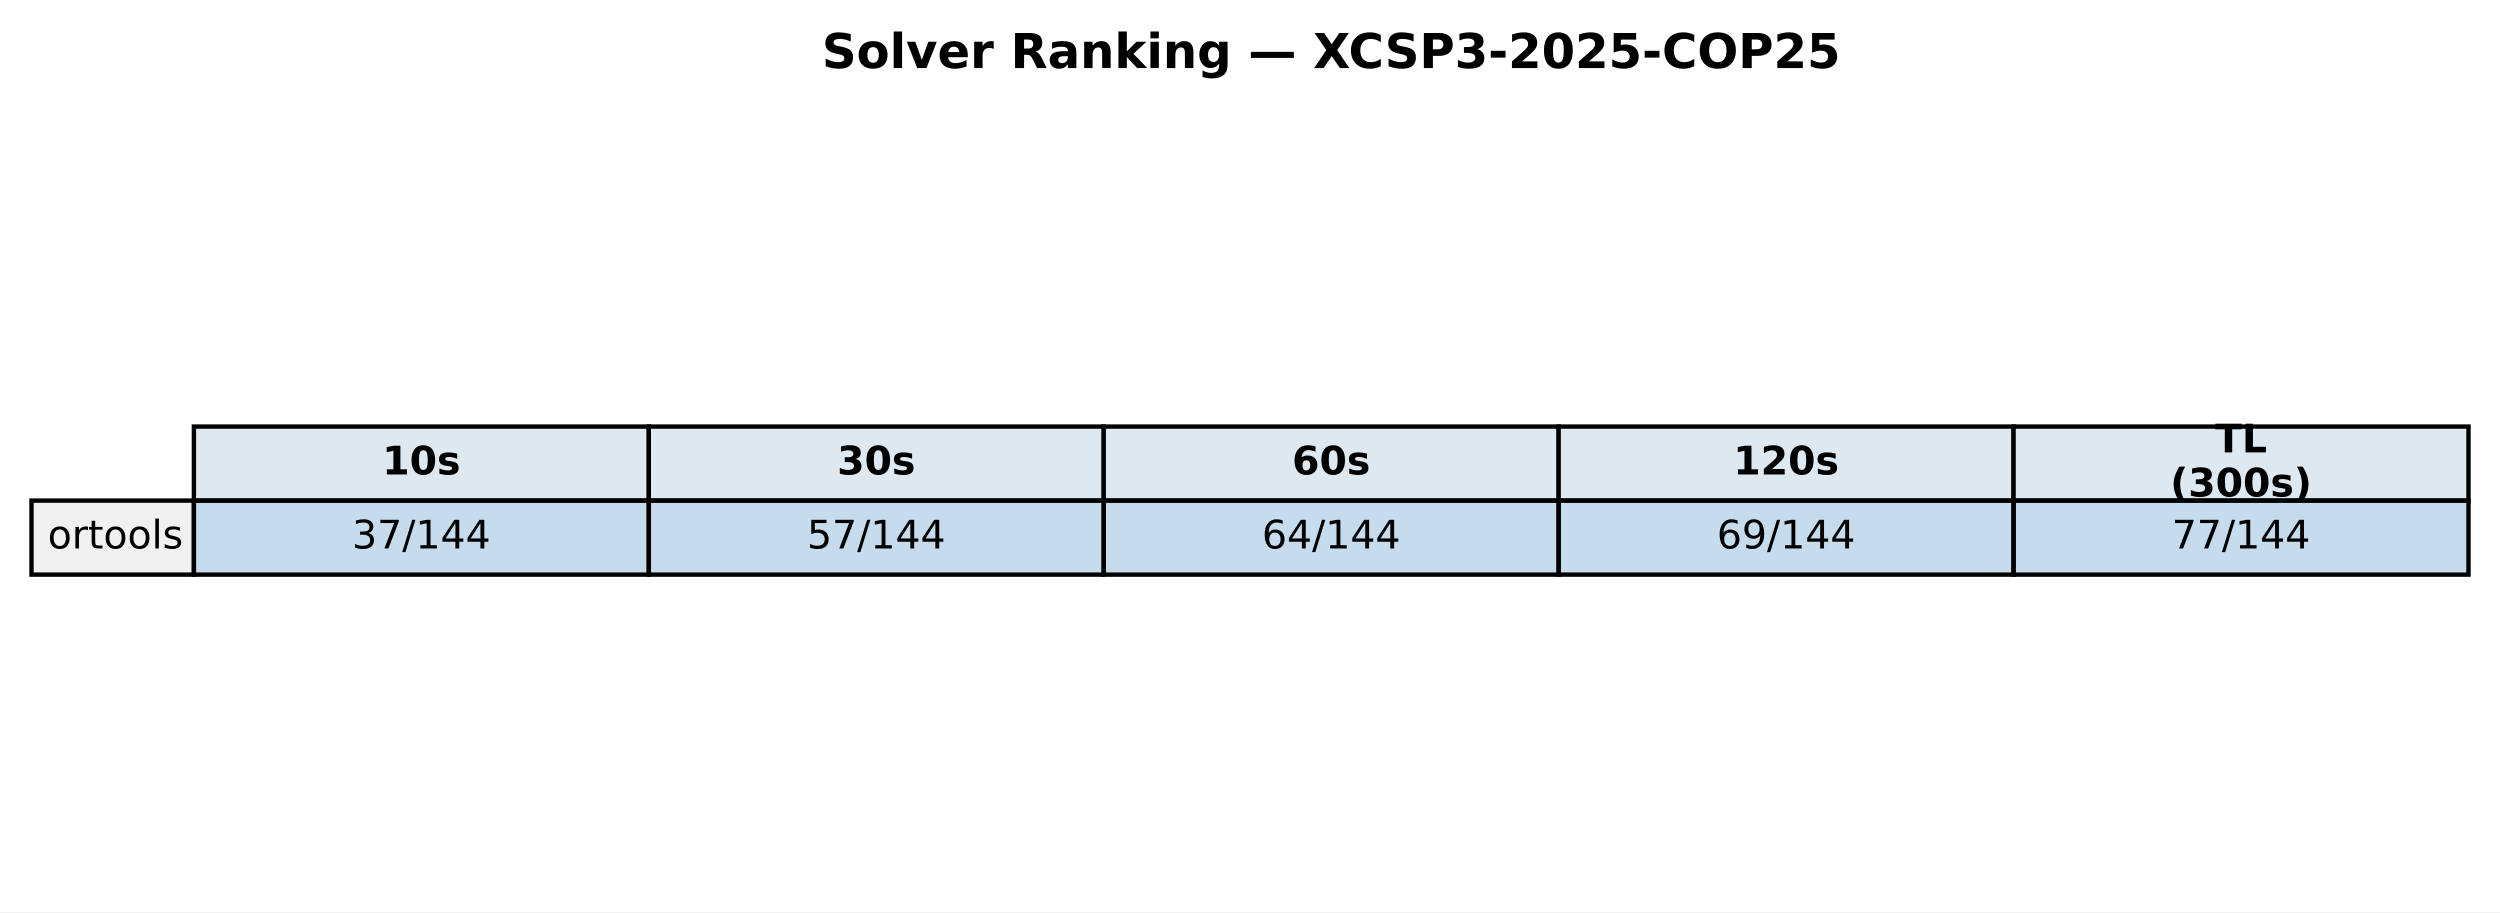
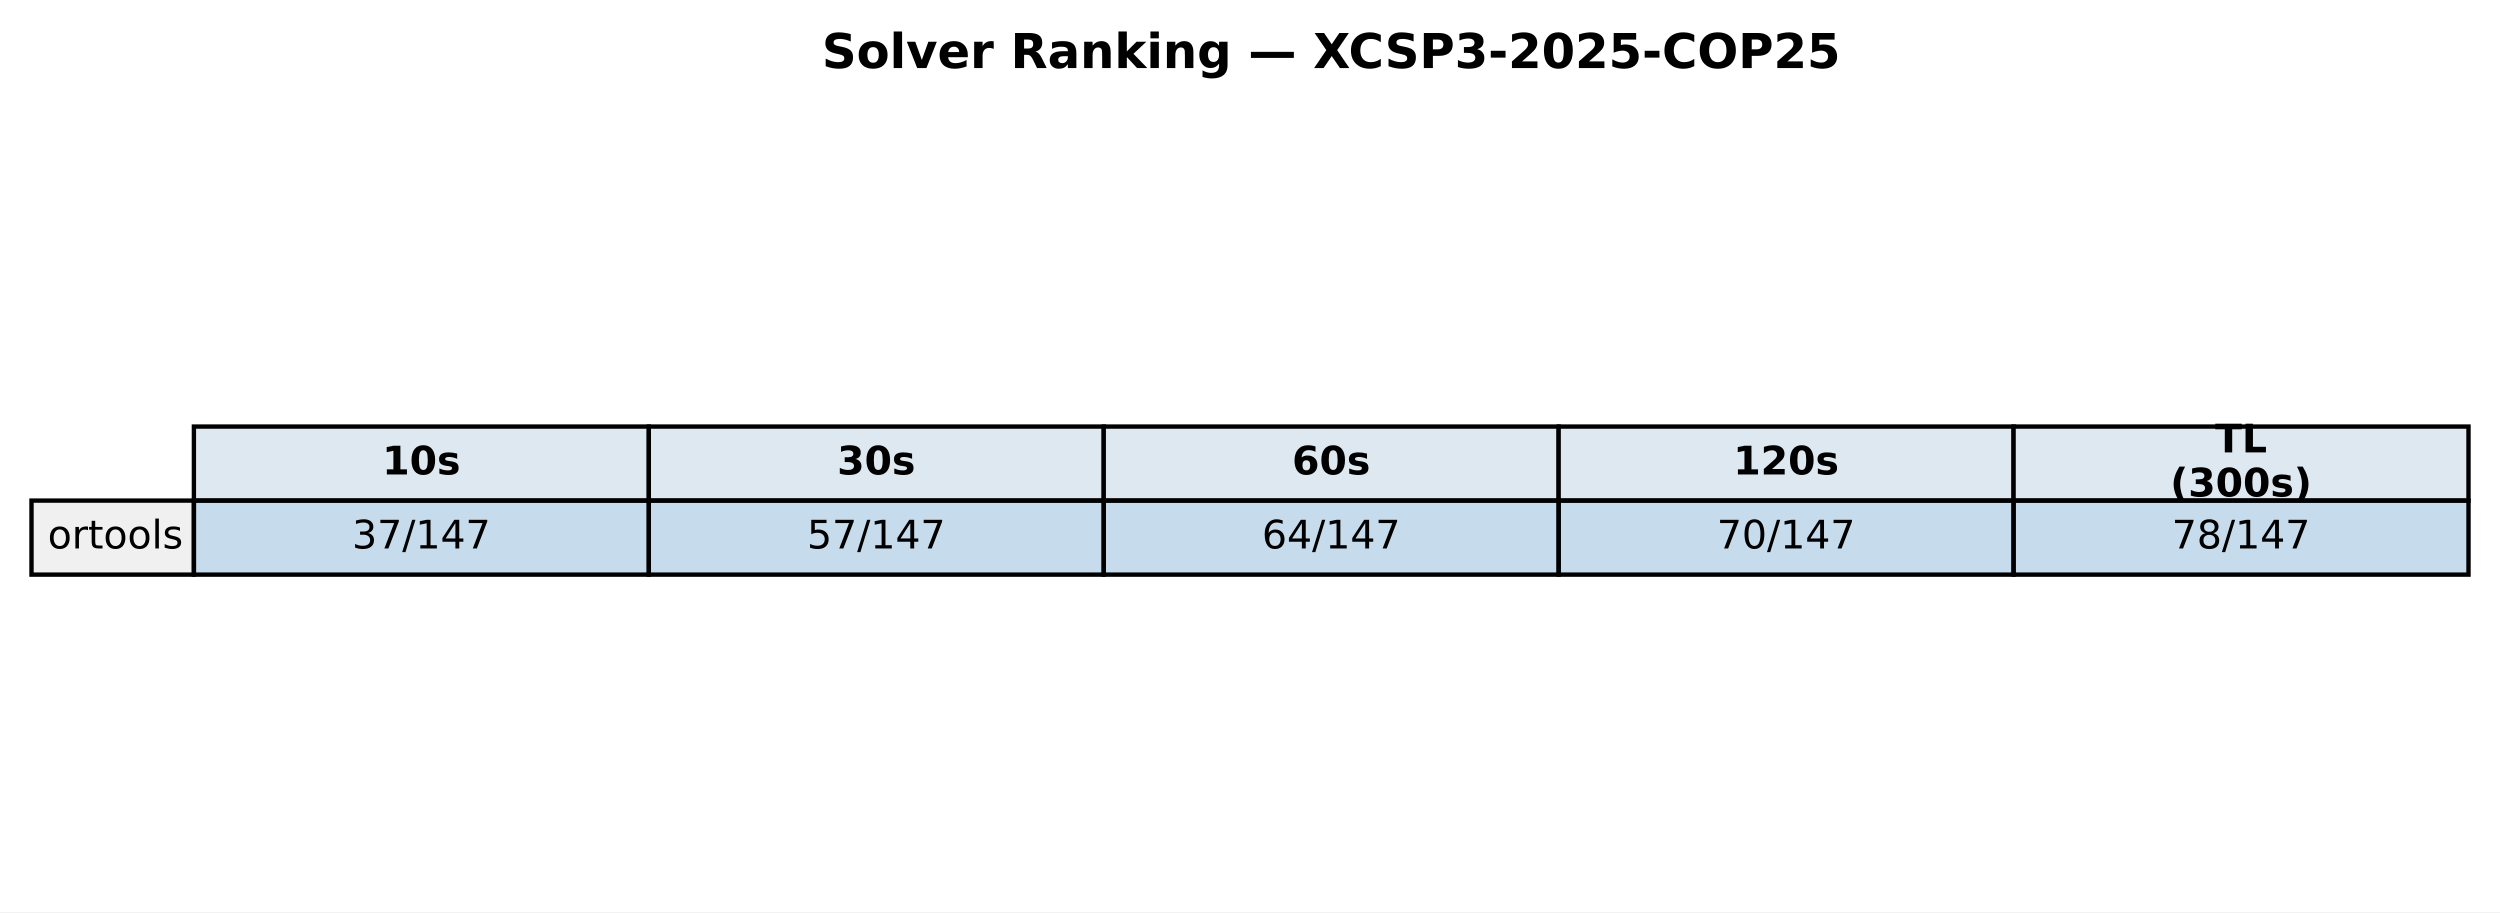
<svg xmlns="http://www.w3.org/2000/svg" xmlns:xlink="http://www.w3.org/1999/xlink" width="571.513pt" height="208.518pt" viewBox="0 0 571.513 208.518" version="1.1">
  <defs>
    <style type="text/css">*{stroke-linejoin: round; stroke-linecap: butt}</style>
  </defs>
  <g id="figure_1">
    <g id="patch_1">
      <path d="M 0 208.518  L 571.513 208.518  L 571.513 0  L 0 0  z " style="fill: #ffffff" />
    </g>
    <g id="axes_1">
      <g id="table_1">
        <g id="patch_2">
          <path d="M 44.325 114.438  L 148.323 114.438  L 148.323 97.514  L 44.325 97.514  z " style="fill: #dde8f0; stroke: #000000; stroke-linejoin: miter" />
        </g>
        <g id="text_1">
          <g transform="translate(87.38353 108.4594) scale(0.09 -0.09)">
            <defs>
              <path id="DejaVuSans-Bold-31" d="M 750 831  L 1813 831  L 1813 3847  L 722 3622  L 722 4441  L 1806 4666  L 2950 4666  L 2950 831  L 4013 831  L 4013 0  L 750 0  L 750 831  z " transform="scale(0.015625)" />
              <path id="DejaVuSans-Bold-30" d="M 2944 2338  Q 2944 3213 2780 3570  Q 2616 3928 2228 3928  Q 1841 3928 1675 3570  Q 1509 3213 1509 2338  Q 1509 1453 1675 1090  Q 1841 728 2228 728  Q 2613 728 2778 1090  Q 2944 1453 2944 2338  z M 4147 2328  Q 4147 1169 3647 539  Q 3147 -91 2228 -91  Q 1306 -91 806 539  Q 306 1169 306 2328  Q 306 3491 806 4120  Q 1306 4750 2228 4750  Q 3147 4750 3647 4120  Q 4147 3491 4147 2328  z " transform="scale(0.015625)" />
              <path id="DejaVuSans-Bold-73" d="M 3272 3391  L 3272 2541  Q 2913 2691 2578 2766  Q 2244 2841 1947 2841  Q 1628 2841 1473 2761  Q 1319 2681 1319 2516  Q 1319 2381 1436 2309  Q 1553 2238 1856 2203  L 2053 2175  Q 2913 2066 3209 1816  Q 3506 1566 3506 1031  Q 3506 472 3093 190  Q 2681 -91 1863 -91  Q 1516 -91 1145 -36  Q 775 19 384 128  L 384 978  Q 719 816 1070 734  Q 1422 653 1784 653  Q 2113 653 2278 743  Q 2444 834 2444 1013  Q 2444 1163 2330 1236  Q 2216 1309 1875 1350  L 1678 1375  Q 931 1469 631 1722  Q 331 1975 331 2491  Q 331 3047 712 3315  Q 1094 3584 1881 3584  Q 2191 3584 2531 3537  Q 2872 3491 3272 3391  z " transform="scale(0.015625)" />
            </defs>
            <use xlink:href="#DejaVuSans-Bold-31" />
            <use xlink:href="#DejaVuSans-Bold-30" transform="translate(69.58008 0)" />
            <use xlink:href="#DejaVuSans-Bold-73" transform="translate(139.1602 0)" />
          </g>
        </g>
        <g id="patch_3">
          <path d="M 148.323 114.438  L 252.32 114.438  L 252.32 97.514  L 148.323 97.514  z " style="fill: #dde8f0; stroke: #000000; stroke-linejoin: miter" />
        </g>
        <g id="text_2">
          <g transform="translate(191.381 108.4594) scale(0.09 -0.09)">
            <defs>
              <path id="DejaVuSans-Bold-33" d="M 2981 2516  Q 3453 2394 3698 2092  Q 3944 1791 3944 1325  Q 3944 631 3412 270  Q 2881 -91 1863 -91  Q 1503 -91 1142 -33  Q 781 25 428 141  L 428 1069  Q 766 900 1098 814  Q 1431 728 1753 728  Q 2231 728 2486 893  Q 2741 1059 2741 1369  Q 2741 1688 2480 1852  Q 2219 2016 1709 2016  L 1228 2016  L 1228 2791  L 1734 2791  Q 2188 2791 2409 2933  Q 2631 3075 2631 3366  Q 2631 3634 2415 3781  Q 2200 3928 1806 3928  Q 1516 3928 1219 3862  Q 922 3797 628 3669  L 628 4550  Q 984 4650 1334 4700  Q 1684 4750 2022 4750  Q 2931 4750 3382 4451  Q 3834 4153 3834 3553  Q 3834 3144 3618 2883  Q 3403 2622 2981 2516  z " transform="scale(0.015625)" />
            </defs>
            <use xlink:href="#DejaVuSans-Bold-33" />
            <use xlink:href="#DejaVuSans-Bold-30" transform="translate(69.58008 0)" />
            <use xlink:href="#DejaVuSans-Bold-73" transform="translate(139.1602 0)" />
          </g>
        </g>
        <g id="patch_4">
          <path d="M 252.32 114.438  L 356.318 114.438  L 356.318 97.514  L 252.32 97.514  z " style="fill: #dde8f0; stroke: #000000; stroke-linejoin: miter" />
        </g>
        <g id="text_3">
          <g transform="translate(295.3786 108.4594) scale(0.09 -0.09)">
            <defs>
              <path id="DejaVuSans-Bold-36" d="M 2316 2303  Q 2000 2303 1842 2098  Q 1684 1894 1684 1484  Q 1684 1075 1842 870  Q 2000 666 2316 666  Q 2634 666 2792 870  Q 2950 1075 2950 1484  Q 2950 1894 2792 2098  Q 2634 2303 2316 2303  z M 3803 4544  L 3803 3681  Q 3506 3822 3243 3889  Q 2981 3956 2731 3956  Q 2194 3956 1894 3657  Q 1594 3359 1544 2772  Q 1750 2925 1990 3001  Q 2231 3078 2516 3078  Q 3231 3078 3670 2659  Q 4109 2241 4109 1563  Q 4109 813 3618 361  Q 3128 -91 2303 -91  Q 1394 -91 895 523  Q 397 1138 397 2266  Q 397 3422 980 4083  Q 1563 4744 2578 4744  Q 2900 4744 3203 4694  Q 3506 4644 3803 4544  z " transform="scale(0.015625)" />
            </defs>
            <use xlink:href="#DejaVuSans-Bold-36" />
            <use xlink:href="#DejaVuSans-Bold-30" transform="translate(69.58008 0)" />
            <use xlink:href="#DejaVuSans-Bold-73" transform="translate(139.1602 0)" />
          </g>
        </g>
        <g id="patch_5">
          <path d="M 356.318 114.438  L 460.315 114.438  L 460.315 97.514  L 356.318 97.514  z " style="fill: #dde8f0; stroke: #000000; stroke-linejoin: miter" />
        </g>
        <g id="text_4">
          <g transform="translate(396.2451 108.4594) scale(0.09 -0.09)">
            <defs>
              <path id="DejaVuSans-Bold-32" d="M 1844 884  L 3897 884  L 3897 0  L 506 0  L 506 884  L 2209 2388  Q 2438 2594 2547 2791  Q 2656 2988 2656 3200  Q 2656 3528 2436 3728  Q 2216 3928 1850 3928  Q 1569 3928 1234 3808  Q 900 3688 519 3450  L 519 4475  Q 925 4609 1322 4679  Q 1719 4750 2100 4750  Q 2938 4750 3402 4381  Q 3866 4013 3866 3353  Q 3866 2972 3669 2642  Q 3472 2313 2841 1759  L 1844 884  z " transform="scale(0.015625)" />
            </defs>
            <use xlink:href="#DejaVuSans-Bold-31" />
            <use xlink:href="#DejaVuSans-Bold-32" transform="translate(69.58008 0)" />
            <use xlink:href="#DejaVuSans-Bold-30" transform="translate(139.1602 0)" />
            <use xlink:href="#DejaVuSans-Bold-73" transform="translate(208.7402 0)" />
          </g>
        </g>
        <g id="patch_6">
          <path d="M 460.315 114.438  L 564.313 114.438  L 564.313 97.514  L 460.315 97.514  z " style="fill: #dde8f0; stroke: #000000; stroke-linejoin: miter" />
        </g>
        <g id="text_5">
          <g transform="translate(506.3767 103.4204) scale(0.09 -0.09)">
            <defs>
              <path id="DejaVuSans-Bold-54" d="M 31 4666  L 4331 4666  L 4331 3756  L 2784 3756  L 2784 0  L 1581 0  L 1581 3756  L 31 3756  L 31 4666  z " transform="scale(0.015625)" />
              <path id="DejaVuSans-Bold-4c" d="M 588 4666  L 1791 4666  L 1791 909  L 3903 909  L 3903 0  L 588 0  L 588 4666  z " transform="scale(0.015625)" />
            </defs>
            <use xlink:href="#DejaVuSans-Bold-54" />
            <use xlink:href="#DejaVuSans-Bold-4c" transform="translate(68.21289 0)" />
          </g>
          <g transform="translate(496.1293 113.4984) scale(0.09 -0.09)">
            <defs>
              <path id="DejaVuSans-Bold-28" d="M 2413 -844  L 1484 -844  Q 1006 -72 778 623  Q 550 1319 550 2003  Q 550 2688 779 3389  Q 1009 4091 1484 4856  L 2413 4856  Q 2013 4116 1813 3408  Q 1613 2700 1613 2009  Q 1613 1319 1811 609  Q 2009 -100 2413 -844  z " transform="scale(0.015625)" />
              <path id="DejaVuSans-Bold-29" d="M 513 -844  Q 913 -100 1113 609  Q 1313 1319 1313 2009  Q 1313 2700 1113 3408  Q 913 4116 513 4856  L 1441 4856  Q 1916 4091 2145 3389  Q 2375 2688 2375 2003  Q 2375 1319 2147 623  Q 1919 -72 1441 -844  L 513 -844  z " transform="scale(0.015625)" />
            </defs>
            <use xlink:href="#DejaVuSans-Bold-28" />
            <use xlink:href="#DejaVuSans-Bold-33" transform="translate(45.70312 0)" />
            <use xlink:href="#DejaVuSans-Bold-30" transform="translate(115.2832 0)" />
            <use xlink:href="#DejaVuSans-Bold-30" transform="translate(184.8633 0)" />
            <use xlink:href="#DejaVuSans-Bold-73" transform="translate(254.4434 0)" />
            <use xlink:href="#DejaVuSans-Bold-29" transform="translate(313.9648 0)" />
          </g>
        </g>
        <g id="patch_7">
          <path d="M 7.2 131.363  L 44.325 131.363  L 44.325 114.438  L 7.2 114.438  z " style="fill: #f0f0f0; stroke: #000000; stroke-linejoin: miter" />
        </g>
        <g id="text_6">
          <g transform="translate(10.9125 125.3841) scale(0.09 -0.09)">
            <defs>
              <path id="DejaVuSans-6f" d="M 1959 3097  Q 1497 3097 1228 2736  Q 959 2375 959 1747  Q 959 1119 1226 758  Q 1494 397 1959 397  Q 2419 397 2687 759  Q 2956 1122 2956 1747  Q 2956 2369 2687 2733  Q 2419 3097 1959 3097  z M 1959 3584  Q 2709 3584 3137 3096  Q 3566 2609 3566 1747  Q 3566 888 3137 398  Q 2709 -91 1959 -91  Q 1206 -91 779 398  Q 353 888 353 1747  Q 353 2609 779 3096  Q 1206 3584 1959 3584  z " transform="scale(0.015625)" />
              <path id="DejaVuSans-72" d="M 2631 2963  Q 2534 3019 2420 3045  Q 2306 3072 2169 3072  Q 1681 3072 1420 2755  Q 1159 2438 1159 1844  L 1159 0  L 581 0  L 581 3500  L 1159 3500  L 1159 2956  Q 1341 3275 1631 3429  Q 1922 3584 2338 3584  Q 2397 3584 2469 3576  Q 2541 3569 2628 3553  L 2631 2963  z " transform="scale(0.015625)" />
              <path id="DejaVuSans-74" d="M 1172 4494  L 1172 3500  L 2356 3500  L 2356 3053  L 1172 3053  L 1172 1153  Q 1172 725 1289 603  Q 1406 481 1766 481  L 2356 481  L 2356 0  L 1766 0  Q 1100 0 847 248  Q 594 497 594 1153  L 594 3053  L 172 3053  L 172 3500  L 594 3500  L 594 4494  L 1172 4494  z " transform="scale(0.015625)" />
              <path id="DejaVuSans-6c" d="M 603 4863  L 1178 4863  L 1178 0  L 603 0  L 603 4863  z " transform="scale(0.015625)" />
              <path id="DejaVuSans-73" d="M 2834 3397  L 2834 2853  Q 2591 2978 2328 3040  Q 2066 3103 1784 3103  Q 1356 3103 1142 2972  Q 928 2841 928 2578  Q 928 2378 1081 2264  Q 1234 2150 1697 2047  L 1894 2003  Q 2506 1872 2764 1633  Q 3022 1394 3022 966  Q 3022 478 2636 193  Q 2250 -91 1575 -91  Q 1294 -91 989 -36  Q 684 19 347 128  L 347 722  Q 666 556 975 473  Q 1284 391 1588 391  Q 1994 391 2212 530  Q 2431 669 2431 922  Q 2431 1156 2273 1281  Q 2116 1406 1581 1522  L 1381 1569  Q 847 1681 609 1914  Q 372 2147 372 2553  Q 372 3047 722 3315  Q 1072 3584 1716 3584  Q 2034 3584 2315 3537  Q 2597 3491 2834 3397  z " transform="scale(0.015625)" />
            </defs>
            <use xlink:href="#DejaVuSans-6f" />
            <use xlink:href="#DejaVuSans-72" transform="translate(61.18164 0)" />
            <use xlink:href="#DejaVuSans-74" transform="translate(102.2949 0)" />
            <use xlink:href="#DejaVuSans-6f" transform="translate(141.5039 0)" />
            <use xlink:href="#DejaVuSans-6f" transform="translate(202.6855 0)" />
            <use xlink:href="#DejaVuSans-6c" transform="translate(263.8672 0)" />
            <use xlink:href="#DejaVuSans-73" transform="translate(291.6504 0)" />
          </g>
        </g>
        <g id="patch_8">
          <path d="M 44.325 131.363  L 148.323 131.363  L 148.323 114.438  L 44.325 114.438  z " style="fill: #1f77b4; fill-opacity: 0.25; stroke: #000000; stroke-linejoin: miter" />
        </g>
        <g id="text_7">
          <g transform="translate(80.4922 125.3841) scale(0.09 -0.09)">
            <defs>
              <path id="DejaVuSans-33" d="M 2597 2516  Q 3050 2419 3304 2112  Q 3559 1806 3559 1356  Q 3559 666 3084 287  Q 2609 -91 1734 -91  Q 1441 -91 1130 -33  Q 819 25 488 141  L 488 750  Q 750 597 1062 519  Q 1375 441 1716 441  Q 2309 441 2620 675  Q 2931 909 2931 1356  Q 2931 1769 2642 2001  Q 2353 2234 1838 2234  L 1294 2234  L 1294 2753  L 1863 2753  Q 2328 2753 2575 2939  Q 2822 3125 2822 3475  Q 2822 3834 2567 4026  Q 2313 4219 1838 4219  Q 1578 4219 1281 4162  Q 984 4106 628 3988  L 628 4550  Q 988 4650 1302 4700  Q 1616 4750 1894 4750  Q 2613 4750 3031 4423  Q 3450 4097 3450 3541  Q 3450 3153 3228 2886  Q 3006 2619 2597 2516  z " transform="scale(0.015625)" />
              <path id="DejaVuSans-37" d="M 525 4666  L 3525 4666  L 3525 4397  L 1831 0  L 1172 0  L 2766 4134  L 525 4134  L 525 4666  z " transform="scale(0.015625)" />
              <path id="DejaVuSans-2f" d="M 1625 4666  L 2156 4666  L 531 -594  L 0 -594  L 1625 4666  z " transform="scale(0.015625)" />
              <path id="DejaVuSans-31" d="M 794 531  L 1825 531  L 1825 4091  L 703 3866  L 703 4441  L 1819 4666  L 2450 4666  L 2450 531  L 3481 531  L 3481 0  L 794 0  L 794 531  z " transform="scale(0.015625)" />
              <path id="DejaVuSans-34" d="M 2419 4116  L 825 1625  L 2419 1625  L 2419 4116  z M 2253 4666  L 3047 4666  L 3047 1625  L 3713 1625  L 3713 1100  L 3047 1100  L 3047 0  L 2419 0  L 2419 1100  L 313 1100  L 313 1709  L 2253 4666  z " transform="scale(0.015625)" />
            </defs>
            <use xlink:href="#DejaVuSans-33" />
            <use xlink:href="#DejaVuSans-37" transform="translate(63.62305 0)" />
            <use xlink:href="#DejaVuSans-2f" transform="translate(127.2461 0)" />
            <use xlink:href="#DejaVuSans-31" transform="translate(160.9375 0)" />
            <use xlink:href="#DejaVuSans-34" transform="translate(224.5605 0)" />
-             <use xlink:href="#DejaVuSans-34" transform="translate(288.1836 0)" />
+             <use xlink:href="#DejaVuSans-37" transform="translate(288.1836 0)" />
          </g>
        </g>
        <g id="patch_9">
          <path d="M 148.323 131.363  L 252.32 131.363  L 252.32 114.438  L 148.323 114.438  z " style="fill: #1f77b4; fill-opacity: 0.25; stroke: #000000; stroke-linejoin: miter" />
        </g>
        <g id="text_8">
          <g transform="translate(184.4897 125.3841) scale(0.09 -0.09)">
            <defs>
              <path id="DejaVuSans-35" d="M 691 4666  L 3169 4666  L 3169 4134  L 1269 4134  L 1269 2991  Q 1406 3038 1543 3061  Q 1681 3084 1819 3084  Q 2600 3084 3056 2656  Q 3513 2228 3513 1497  Q 3513 744 3044 326  Q 2575 -91 1722 -91  Q 1428 -91 1123 -41  Q 819 9 494 109  L 494 744  Q 775 591 1075 516  Q 1375 441 1709 441  Q 2250 441 2565 725  Q 2881 1009 2881 1497  Q 2881 1984 2565 2268  Q 2250 2553 1709 2553  Q 1456 2553 1204 2497  Q 953 2441 691 2322  L 691 4666  z " transform="scale(0.015625)" />
            </defs>
            <use xlink:href="#DejaVuSans-35" />
            <use xlink:href="#DejaVuSans-37" transform="translate(63.62305 0)" />
            <use xlink:href="#DejaVuSans-2f" transform="translate(127.2461 0)" />
            <use xlink:href="#DejaVuSans-31" transform="translate(160.9375 0)" />
            <use xlink:href="#DejaVuSans-34" transform="translate(224.5605 0)" />
-             <use xlink:href="#DejaVuSans-34" transform="translate(288.1836 0)" />
+             <use xlink:href="#DejaVuSans-37" transform="translate(288.1836 0)" />
          </g>
        </g>
        <g id="patch_10">
          <path d="M 252.32 131.363  L 356.318 131.363  L 356.318 114.438  L 252.32 114.438  z " style="fill: #1f77b4; fill-opacity: 0.25; stroke: #000000; stroke-linejoin: miter" />
        </g>
        <g id="text_9">
          <g transform="translate(288.4872 125.3841) scale(0.09 -0.09)">
            <defs>
              <path id="DejaVuSans-36" d="M 2113 2584  Q 1688 2584 1439 2293  Q 1191 2003 1191 1497  Q 1191 994 1439 701  Q 1688 409 2113 409  Q 2538 409 2786 701  Q 3034 994 3034 1497  Q 3034 2003 2786 2293  Q 2538 2584 2113 2584  z M 3366 4563  L 3366 3988  Q 3128 4100 2886 4159  Q 2644 4219 2406 4219  Q 1781 4219 1451 3797  Q 1122 3375 1075 2522  Q 1259 2794 1537 2939  Q 1816 3084 2150 3084  Q 2853 3084 3261 2657  Q 3669 2231 3669 1497  Q 3669 778 3244 343  Q 2819 -91 2113 -91  Q 1303 -91 875 529  Q 447 1150 447 2328  Q 447 3434 972 4092  Q 1497 4750 2381 4750  Q 2619 4750 2861 4703  Q 3103 4656 3366 4563  z " transform="scale(0.015625)" />
            </defs>
            <use xlink:href="#DejaVuSans-36" />
            <use xlink:href="#DejaVuSans-34" transform="translate(63.62305 0)" />
            <use xlink:href="#DejaVuSans-2f" transform="translate(127.2461 0)" />
            <use xlink:href="#DejaVuSans-31" transform="translate(160.9375 0)" />
            <use xlink:href="#DejaVuSans-34" transform="translate(224.5605 0)" />
-             <use xlink:href="#DejaVuSans-34" transform="translate(288.1836 0)" />
+             <use xlink:href="#DejaVuSans-37" transform="translate(288.1836 0)" />
          </g>
        </g>
        <g id="patch_11">
          <path d="M 356.318 131.363  L 460.315 131.363  L 460.315 114.438  L 356.318 114.438  z " style="fill: #1f77b4; fill-opacity: 0.25; stroke: #000000; stroke-linejoin: miter" />
        </g>
        <g id="text_10">
          <g transform="translate(392.4848 125.3841) scale(0.09 -0.09)">
            <defs>
-               <path id="DejaVuSans-39" d="M 703 97  L 703 672  Q 941 559 1184 500  Q 1428 441 1663 441  Q 2288 441 2617 861  Q 2947 1281 2994 2138  Q 2813 1869 2534 1725  Q 2256 1581 1919 1581  Q 1219 1581 811 2004  Q 403 2428 403 3163  Q 403 3881 828 4315  Q 1253 4750 1959 4750  Q 2769 4750 3195 4129  Q 3622 3509 3622 2328  Q 3622 1225 3098 567  Q 2575 -91 1691 -91  Q 1453 -91 1209 -44  Q 966 3 703 97  z M 1959 2075  Q 2384 2075 2632 2365  Q 2881 2656 2881 3163  Q 2881 3666 2632 3958  Q 2384 4250 1959 4250  Q 1534 4250 1286 3958  Q 1038 3666 1038 3163  Q 1038 2656 1286 2365  Q 1534 2075 1959 2075  z " transform="scale(0.015625)" />
-             </defs>
-             <use xlink:href="#DejaVuSans-36" />
-             <use xlink:href="#DejaVuSans-39" transform="translate(63.62305 0)" />
-             <use xlink:href="#DejaVuSans-2f" transform="translate(127.2461 0)" />
-             <use xlink:href="#DejaVuSans-31" transform="translate(160.9375 0)" />
-             <use xlink:href="#DejaVuSans-34" transform="translate(224.5605 0)" />
-             <use xlink:href="#DejaVuSans-34" transform="translate(288.1836 0)" />
+               <path id="DejaVuSans-30" d="M 2034 4250  Q 1547 4250 1301 3770  Q 1056 3291 1056 2328  Q 1056 1369 1301 889  Q 1547 409 2034 409  Q 2525 409 2770 889  Q 3016 1369 3016 2328  Q 3016 3291 2770 3770  Q 2525 4250 2034 4250  z M 2034 4750  Q 2819 4750 3233 4129  Q 3647 3509 3647 2328  Q 3647 1150 3233 529  Q 2819 -91 2034 -91  Q 1250 -91 836 529  Q 422 1150 422 2328  Q 422 3509 836 4129  Q 1250 4750 2034 4750  z " transform="scale(0.015625)" />
+             </defs>
+             <use xlink:href="#DejaVuSans-37" />
+             <use xlink:href="#DejaVuSans-30" transform="translate(63.62305 0)" />
+             <use xlink:href="#DejaVuSans-2f" transform="translate(127.2461 0)" />
+             <use xlink:href="#DejaVuSans-31" transform="translate(160.9375 0)" />
+             <use xlink:href="#DejaVuSans-34" transform="translate(224.5605 0)" />
+             <use xlink:href="#DejaVuSans-37" transform="translate(288.1836 0)" />
          </g>
        </g>
        <g id="patch_12">
          <path d="M 460.315 131.363  L 564.313 131.363  L 564.313 114.438  L 460.315 114.438  z " style="fill: #1f77b4; fill-opacity: 0.25; stroke: #000000; stroke-linejoin: miter" />
        </g>
        <g id="text_11">
          <g transform="translate(496.4823 125.3841) scale(0.09 -0.09)">
+             <defs>
+               <path id="DejaVuSans-38" d="M 2034 2216  Q 1584 2216 1326 1975  Q 1069 1734 1069 1313  Q 1069 891 1326 650  Q 1584 409 2034 409  Q 2484 409 2743 651  Q 3003 894 3003 1313  Q 3003 1734 2745 1975  Q 2488 2216 2034 2216  z M 1403 2484  Q 997 2584 770 2862  Q 544 3141 544 3541  Q 544 4100 942 4425  Q 1341 4750 2034 4750  Q 2731 4750 3128 4425  Q 3525 4100 3525 3541  Q 3525 3141 3298 2862  Q 3072 2584 2669 2484  Q 3125 2378 3379 2068  Q 3634 1759 3634 1313  Q 3634 634 3220 271  Q 2806 -91 2034 -91  Q 1263 -91 848 271  Q 434 634 434 1313  Q 434 1759 690 2068  Q 947 2378 1403 2484  z M 1172 3481  Q 1172 3119 1398 2916  Q 1625 2713 2034 2713  Q 2441 2713 2670 2916  Q 2900 3119 2900 3481  Q 2900 3844 2670 4047  Q 2441 4250 2034 4250  Q 1625 4250 1398 4047  Q 1172 3844 1172 3481  z " transform="scale(0.015625)" />
+             </defs>
            <use xlink:href="#DejaVuSans-37" />
-             <use xlink:href="#DejaVuSans-37" transform="translate(63.62305 0)" />
-             <use xlink:href="#DejaVuSans-2f" transform="translate(127.2461 0)" />
-             <use xlink:href="#DejaVuSans-31" transform="translate(160.9375 0)" />
-             <use xlink:href="#DejaVuSans-34" transform="translate(224.5605 0)" />
-             <use xlink:href="#DejaVuSans-34" transform="translate(288.1836 0)" />
+             <use xlink:href="#DejaVuSans-38" transform="translate(63.62305 0)" />
+             <use xlink:href="#DejaVuSans-2f" transform="translate(127.2461 0)" />
+             <use xlink:href="#DejaVuSans-31" transform="translate(160.9375 0)" />
+             <use xlink:href="#DejaVuSans-34" transform="translate(224.5605 0)" />
+             <use xlink:href="#DejaVuSans-37" transform="translate(288.1836 0)" />
          </g>
        </g>
      </g>
      <g id="text_12">
        <g transform="translate(187.8958 15.55828) scale(0.11 -0.11)">
          <defs>
            <path id="DejaVuSans-Bold-53" d="M 3834 4519  L 3834 3531  Q 3450 3703 3084 3790  Q 2719 3878 2394 3878  Q 1963 3878 1756 3759  Q 1550 3641 1550 3391  Q 1550 3203 1689 3098  Q 1828 2994 2194 2919  L 2706 2816  Q 3484 2659 3812 2340  Q 4141 2022 4141 1434  Q 4141 663 3683 286  Q 3225 -91 2284 -91  Q 1841 -91 1394 -6  Q 947 78 500 244  L 500 1259  Q 947 1022 1364 901  Q 1781 781 2169 781  Q 2563 781 2772 912  Q 2981 1044 2981 1288  Q 2981 1506 2839 1625  Q 2697 1744 2272 1838  L 1806 1941  Q 1106 2091 782 2419  Q 459 2747 459 3303  Q 459 4000 909 4375  Q 1359 4750 2203 4750  Q 2588 4750 2994 4692  Q 3400 4634 3834 4519  z " transform="scale(0.015625)" />
            <path id="DejaVuSans-Bold-6f" d="M 2203 2784  Q 1831 2784 1636 2517  Q 1441 2250 1441 1747  Q 1441 1244 1636 976  Q 1831 709 2203 709  Q 2569 709 2762 976  Q 2956 1244 2956 1747  Q 2956 2250 2762 2517  Q 2569 2784 2203 2784  z M 2203 3584  Q 3106 3584 3614 3096  Q 4122 2609 4122 1747  Q 4122 884 3614 396  Q 3106 -91 2203 -91  Q 1297 -91 786 396  Q 275 884 275 1747  Q 275 2609 786 3096  Q 1297 3584 2203 3584  z " transform="scale(0.015625)" />
            <path id="DejaVuSans-Bold-6c" d="M 538 4863  L 1656 4863  L 1656 0  L 538 0  L 538 4863  z " transform="scale(0.015625)" />
            <path id="DejaVuSans-Bold-76" d="M 97 3500  L 1216 3500  L 2088 1081  L 2956 3500  L 4078 3500  L 2700 0  L 1472 0  L 97 3500  z " transform="scale(0.015625)" />
            <path id="DejaVuSans-Bold-65" d="M 4031 1759  L 4031 1441  L 1416 1441  Q 1456 1047 1700 850  Q 1944 653 2381 653  Q 2734 653 3104 758  Q 3475 863 3866 1075  L 3866 213  Q 3469 63 3072 -14  Q 2675 -91 2278 -91  Q 1328 -91 801 392  Q 275 875 275 1747  Q 275 2603 792 3093  Q 1309 3584 2216 3584  Q 3041 3584 3536 3087  Q 4031 2591 4031 1759  z M 2881 2131  Q 2881 2450 2695 2645  Q 2509 2841 2209 2841  Q 1884 2841 1681 2658  Q 1478 2475 1428 2131  L 2881 2131  z " transform="scale(0.015625)" />
            <path id="DejaVuSans-Bold-72" d="M 3138 2547  Q 2991 2616 2845 2648  Q 2700 2681 2553 2681  Q 2122 2681 1889 2404  Q 1656 2128 1656 1613  L 1656 0  L 538 0  L 538 3500  L 1656 3500  L 1656 2925  Q 1872 3269 2151 3426  Q 2431 3584 2822 3584  Q 2878 3584 2943 3579  Q 3009 3575 3134 3559  L 3138 2547  z " transform="scale(0.015625)" />
            <path id="DejaVuSans-Bold-20" transform="scale(0.015625)" />
            <path id="DejaVuSans-Bold-52" d="M 2297 2597  Q 2675 2597 2839 2737  Q 3003 2878 3003 3200  Q 3003 3519 2839 3656  Q 2675 3794 2297 3794  L 1791 3794  L 1791 2597  L 2297 2597  z M 1791 1766  L 1791 0  L 588 0  L 588 4666  L 2425 4666  Q 3347 4666 3776 4356  Q 4206 4047 4206 3378  Q 4206 2916 3982 2619  Q 3759 2322 3309 2181  Q 3556 2125 3751 1926  Q 3947 1728 4147 1325  L 4800 0  L 3519 0  L 2950 1159  Q 2778 1509 2601 1637  Q 2425 1766 2131 1766  L 1791 1766  z " transform="scale(0.015625)" />
            <path id="DejaVuSans-Bold-61" d="M 2106 1575  Q 1756 1575 1579 1456  Q 1403 1338 1403 1106  Q 1403 894 1545 773  Q 1688 653 1941 653  Q 2256 653 2472 879  Q 2688 1106 2688 1447  L 2688 1575  L 2106 1575  z M 3816 1997  L 3816 0  L 2688 0  L 2688 519  Q 2463 200 2181 54  Q 1900 -91 1497 -91  Q 953 -91 614 226  Q 275 544 275 1050  Q 275 1666 698 1953  Q 1122 2241 2028 2241  L 2688 2241  L 2688 2328  Q 2688 2594 2478 2717  Q 2269 2841 1825 2841  Q 1466 2841 1156 2769  Q 847 2697 581 2553  L 581 3406  Q 941 3494 1303 3539  Q 1666 3584 2028 3584  Q 2975 3584 3395 3211  Q 3816 2838 3816 1997  z " transform="scale(0.015625)" />
            <path id="DejaVuSans-Bold-6e" d="M 4056 2131  L 4056 0  L 2931 0  L 2931 347  L 2931 1631  Q 2931 2084 2911 2256  Q 2891 2428 2841 2509  Q 2775 2619 2662 2680  Q 2550 2741 2406 2741  Q 2056 2741 1856 2470  Q 1656 2200 1656 1722  L 1656 0  L 538 0  L 538 3500  L 1656 3500  L 1656 2988  Q 1909 3294 2193 3439  Q 2478 3584 2822 3584  Q 3428 3584 3742 3212  Q 4056 2841 4056 2131  z " transform="scale(0.015625)" />
            <path id="DejaVuSans-Bold-6b" d="M 538 4863  L 1656 4863  L 1656 2216  L 2944 3500  L 4244 3500  L 2534 1894  L 4378 0  L 3022 0  L 1656 1459  L 1656 0  L 538 0  L 538 4863  z " transform="scale(0.015625)" />
            <path id="DejaVuSans-Bold-69" d="M 538 3500  L 1656 3500  L 1656 0  L 538 0  L 538 3500  z M 538 4863  L 1656 4863  L 1656 3950  L 538 3950  L 538 4863  z " transform="scale(0.015625)" />
            <path id="DejaVuSans-Bold-67" d="M 2919 594  Q 2688 288 2409 144  Q 2131 0 1766 0  Q 1125 0 706 504  Q 288 1009 288 1791  Q 288 2575 706 3076  Q 1125 3578 1766 3578  Q 2131 3578 2409 3434  Q 2688 3291 2919 2981  L 2919 3500  L 4044 3500  L 4044 353  Q 4044 -491 3511 -936  Q 2978 -1381 1966 -1381  Q 1638 -1381 1331 -1331  Q 1025 -1281 716 -1178  L 716 -306  Q 1009 -475 1290 -558  Q 1572 -641 1856 -641  Q 2406 -641 2662 -400  Q 2919 -159 2919 353  L 2919 594  z M 2181 2772  Q 1834 2772 1640 2515  Q 1447 2259 1447 1791  Q 1447 1309 1634 1061  Q 1822 813 2181 813  Q 2531 813 2725 1069  Q 2919 1325 2919 1791  Q 2919 2259 2725 2515  Q 2531 2772 2181 2772  z " transform="scale(0.015625)" />
            <path id="DejaVuSans-Bold-2014" d="M 344 2156  L 6056 2156  L 6056 1350  L 344 1350  L 344 2156  z " transform="scale(0.015625)" />
            <path id="DejaVuSans-Bold-58" d="M 3188 2381  L 4806 0  L 3553 0  L 2463 1594  L 1381 0  L 122 0  L 1741 2381  L 184 4666  L 1441 4666  L 2463 3163  L 3481 4666  L 4744 4666  L 3188 2381  z " transform="scale(0.015625)" />
            <path id="DejaVuSans-Bold-43" d="M 4288 256  Q 3956 84 3597 -3  Q 3238 -91 2847 -91  Q 1681 -91 1000 561  Q 319 1213 319 2328  Q 319 3447 1000 4098  Q 1681 4750 2847 4750  Q 3238 4750 3597 4662  Q 3956 4575 4288 4403  L 4288 3438  Q 3953 3666 3628 3772  Q 3303 3878 2944 3878  Q 2300 3878 1931 3465  Q 1563 3053 1563 2328  Q 1563 1606 1931 1193  Q 2300 781 2944 781  Q 3303 781 3628 887  Q 3953 994 4288 1222  L 4288 256  z " transform="scale(0.015625)" />
            <path id="DejaVuSans-Bold-50" d="M 588 4666  L 2584 4666  Q 3475 4666 3951 4270  Q 4428 3875 4428 3144  Q 4428 2409 3951 2014  Q 3475 1619 2584 1619  L 1791 1619  L 1791 0  L 588 0  L 588 4666  z M 1791 3794  L 1791 2491  L 2456 2491  Q 2806 2491 2997 2661  Q 3188 2831 3188 3144  Q 3188 3456 2997 3625  Q 2806 3794 2456 3794  L 1791 3794  z " transform="scale(0.015625)" />
            <path id="DejaVuSans-Bold-2d" d="M 347 2297  L 2309 2297  L 2309 1388  L 347 1388  L 347 2297  z " transform="scale(0.015625)" />
            <path id="DejaVuSans-Bold-35" d="M 678 4666  L 3669 4666  L 3669 3781  L 1638 3781  L 1638 3059  Q 1775 3097 1914 3117  Q 2053 3138 2203 3138  Q 3056 3138 3531 2711  Q 4006 2284 4006 1522  Q 4006 766 3489 337  Q 2972 -91 2053 -91  Q 1656 -91 1267 -14  Q 878 63 494 219  L 494 1166  Q 875 947 1217 837  Q 1559 728 1863 728  Q 2300 728 2551 942  Q 2803 1156 2803 1522  Q 2803 1891 2551 2103  Q 2300 2316 1863 2316  Q 1603 2316 1309 2248  Q 1016 2181 678 2041  L 678 4666  z " transform="scale(0.015625)" />
            <path id="DejaVuSans-Bold-4f" d="M 2719 3878  Q 2169 3878 1866 3472  Q 1563 3066 1563 2328  Q 1563 1594 1866 1187  Q 2169 781 2719 781  Q 3272 781 3575 1187  Q 3878 1594 3878 2328  Q 3878 3066 3575 3472  Q 3272 3878 2719 3878  z M 2719 4750  Q 3844 4750 4481 4106  Q 5119 3463 5119 2328  Q 5119 1197 4481 553  Q 3844 -91 2719 -91  Q 1597 -91 958 553  Q 319 1197 319 2328  Q 319 3463 958 4106  Q 1597 4750 2719 4750  z " transform="scale(0.015625)" />
          </defs>
          <use xlink:href="#DejaVuSans-Bold-53" />
          <use xlink:href="#DejaVuSans-Bold-6f" transform="translate(72.02148 0)" />
          <use xlink:href="#DejaVuSans-Bold-6c" transform="translate(140.7227 0)" />
          <use xlink:href="#DejaVuSans-Bold-76" transform="translate(175 0)" />
          <use xlink:href="#DejaVuSans-Bold-65" transform="translate(240.1855 0)" />
          <use xlink:href="#DejaVuSans-Bold-72" transform="translate(308.0078 0)" />
          <use xlink:href="#DejaVuSans-Bold-20" transform="translate(357.3242 0)" />
          <use xlink:href="#DejaVuSans-Bold-52" transform="translate(392.1387 0)" />
          <use xlink:href="#DejaVuSans-Bold-61" transform="translate(469.1406 0)" />
          <use xlink:href="#DejaVuSans-Bold-6e" transform="translate(536.6211 0)" />
          <use xlink:href="#DejaVuSans-Bold-6b" transform="translate(607.8125 0)" />
          <use xlink:href="#DejaVuSans-Bold-69" transform="translate(674.3164 0)" />
          <use xlink:href="#DejaVuSans-Bold-6e" transform="translate(708.5938 0)" />
          <use xlink:href="#DejaVuSans-Bold-67" transform="translate(779.7852 0)" />
          <use xlink:href="#DejaVuSans-Bold-20" transform="translate(851.3672 0)" />
          <use xlink:href="#DejaVuSans-Bold-2014" transform="translate(886.1816 0)" />
          <use xlink:href="#DejaVuSans-Bold-20" transform="translate(986.1816 0)" />
          <use xlink:href="#DejaVuSans-Bold-58" transform="translate(1020.996 0)" />
          <use xlink:href="#DejaVuSans-Bold-43" transform="translate(1094.471 0)" />
          <use xlink:href="#DejaVuSans-Bold-53" transform="translate(1169.734 0)" />
          <use xlink:href="#DejaVuSans-Bold-50" transform="translate(1241.756 0)" />
          <use xlink:href="#DejaVuSans-Bold-33" transform="translate(1315.047 0)" />
          <use xlink:href="#DejaVuSans-Bold-2d" transform="translate(1384.627 0)" />
          <use xlink:href="#DejaVuSans-Bold-32" transform="translate(1426.131 0)" />
          <use xlink:href="#DejaVuSans-Bold-30" transform="translate(1495.711 0)" />
          <use xlink:href="#DejaVuSans-Bold-32" transform="translate(1565.291 0)" />
          <use xlink:href="#DejaVuSans-Bold-35" transform="translate(1634.871 0)" />
          <use xlink:href="#DejaVuSans-Bold-2d" transform="translate(1704.451 0)" />
          <use xlink:href="#DejaVuSans-Bold-43" transform="translate(1745.955 0)" />
          <use xlink:href="#DejaVuSans-Bold-4f" transform="translate(1819.344 0)" />
          <use xlink:href="#DejaVuSans-Bold-50" transform="translate(1904.354 0)" />
          <use xlink:href="#DejaVuSans-Bold-32" transform="translate(1977.645 0)" />
          <use xlink:href="#DejaVuSans-Bold-35" transform="translate(2047.225 0)" />
        </g>
      </g>
    </g>
  </g>
</svg>
